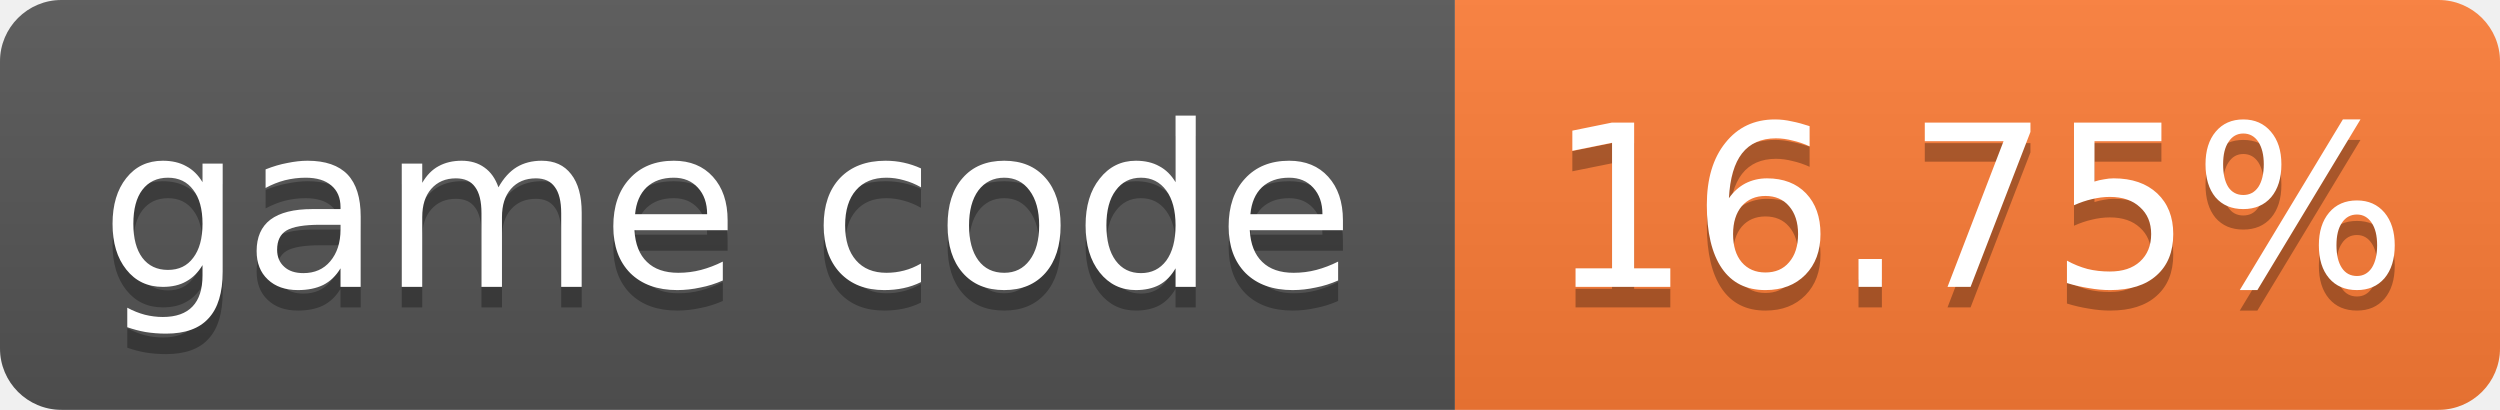
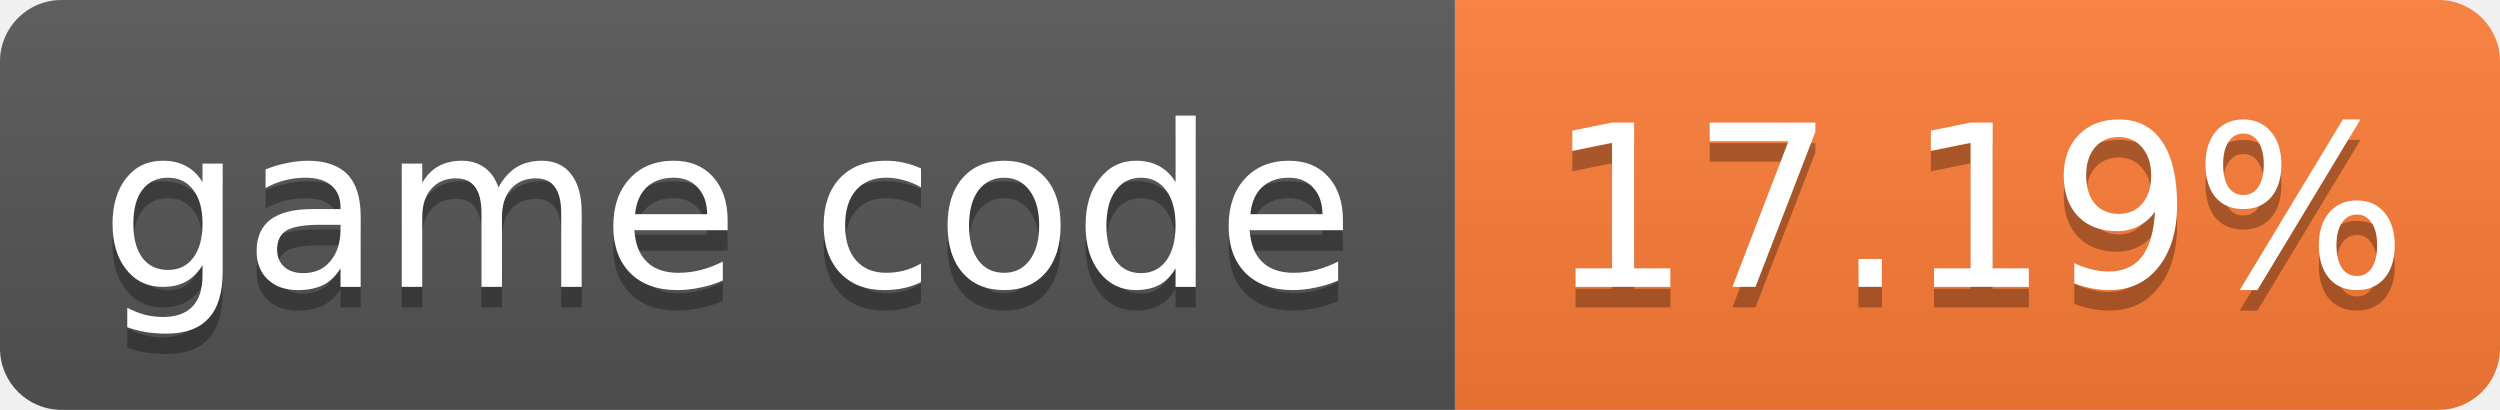
- <svg xmlns="http://www.w3.org/2000/svg" width="122" height="20" role="img" aria-label="game code: 16.75%">
+ <svg xmlns="http://www.w3.org/2000/svg" width="122" height="20" role="img" aria-label="game code: 17.19%">
  <linearGradient id="s" x2="0" y2="100%">
    <stop offset="0" stop-color="#bbb" stop-opacity=".1" />
    <stop offset="1" stop-opacity=".1" />
  </linearGradient>
  <clipPath id="r">
    <rect width="122" height="20" rx="3" fill="#fff" />
  </clipPath>
  <g clip-path="url(#r)">
    <rect width="71" height="20" fill="#555" />
    <rect x="71" width="51" height="20" fill="#fe7d37" />
    <rect width="122" height="20" fill="url(#s)" />
  </g>
  <g fill="#fff" text-anchor="middle" font-family="Verdana,Geneva,DejaVu Sans,sans-serif" font-size="11">
    <text x="35.5" y="15" fill="#010101" fill-opacity=".3">game code</text>
    <text x="35.5" y="14">game code</text>
-     <text x="96.5" y="15" fill="#010101" fill-opacity=".3">16.75%</text>
-     <text x="96.5" y="14">16.75%</text>
+     <text x="96.5" y="15" fill="#010101" fill-opacity=".3">17.19%</text>
+     <text x="96.5" y="14">17.19%</text>
  </g>
</svg>
